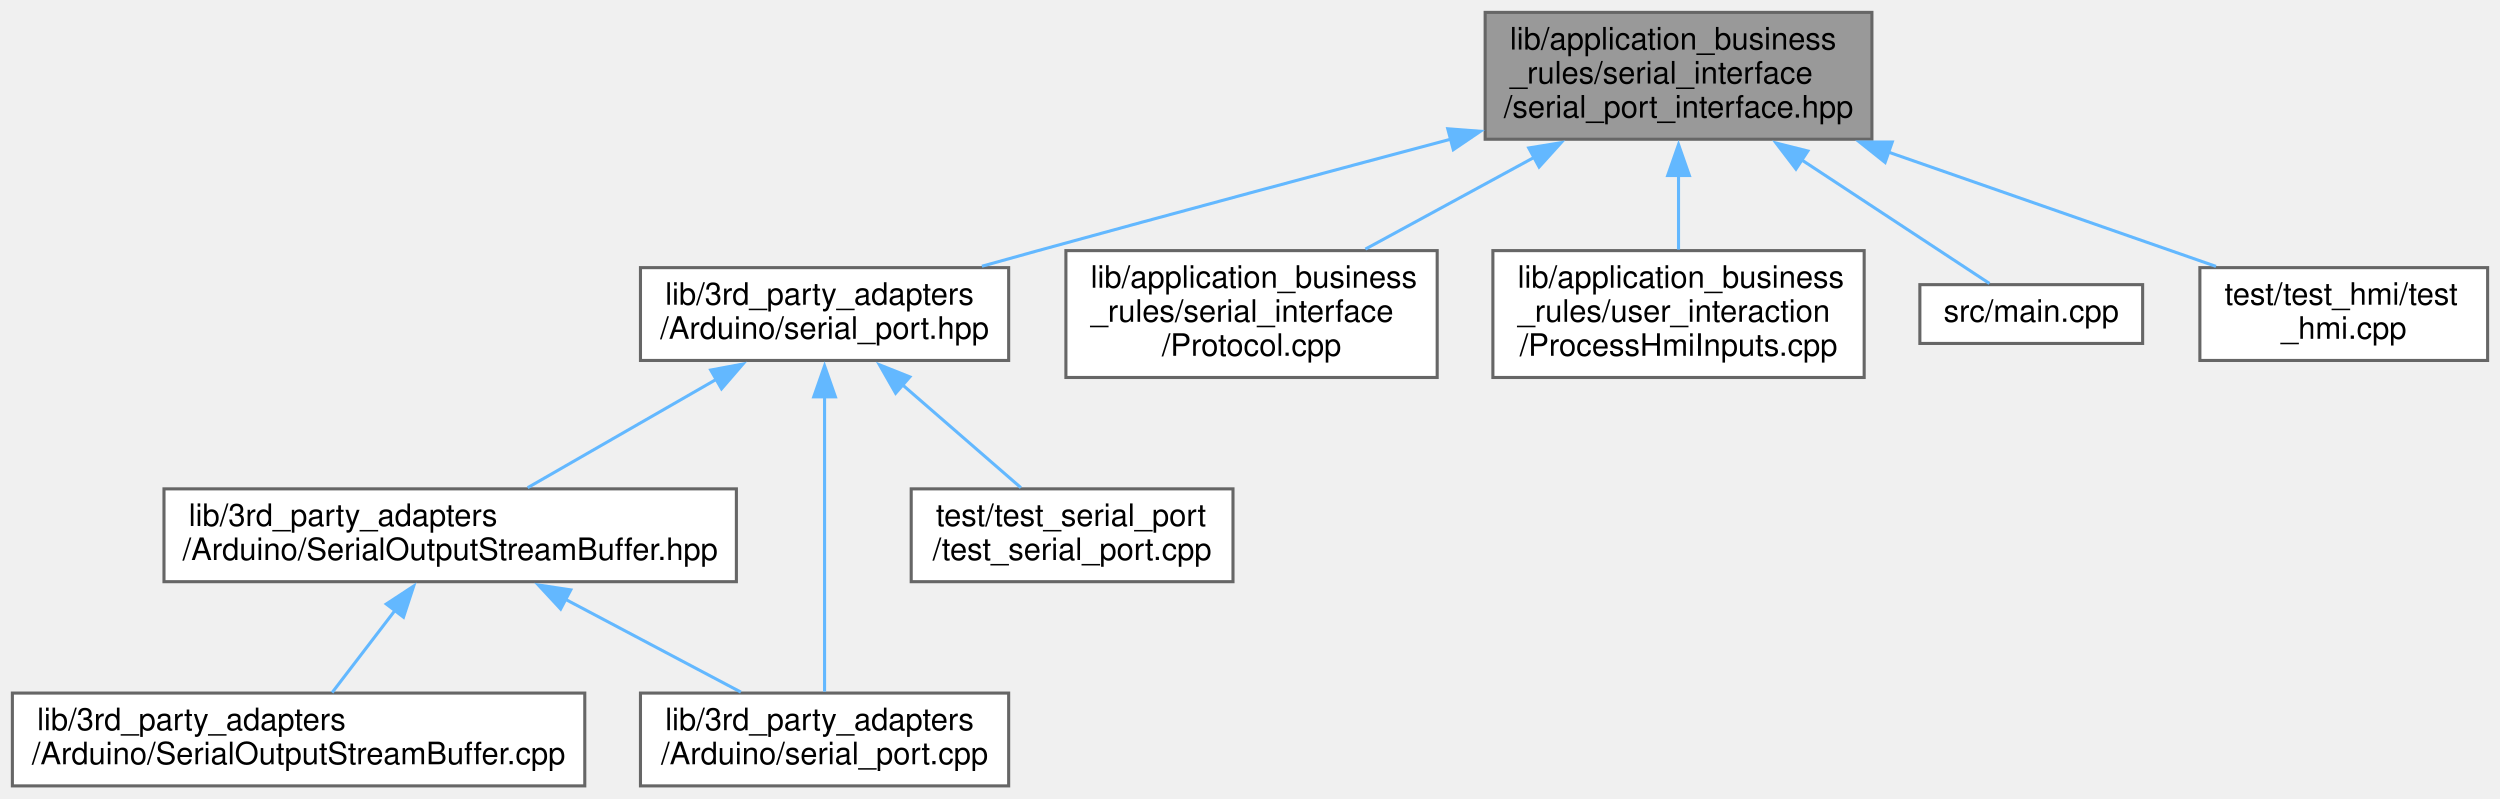
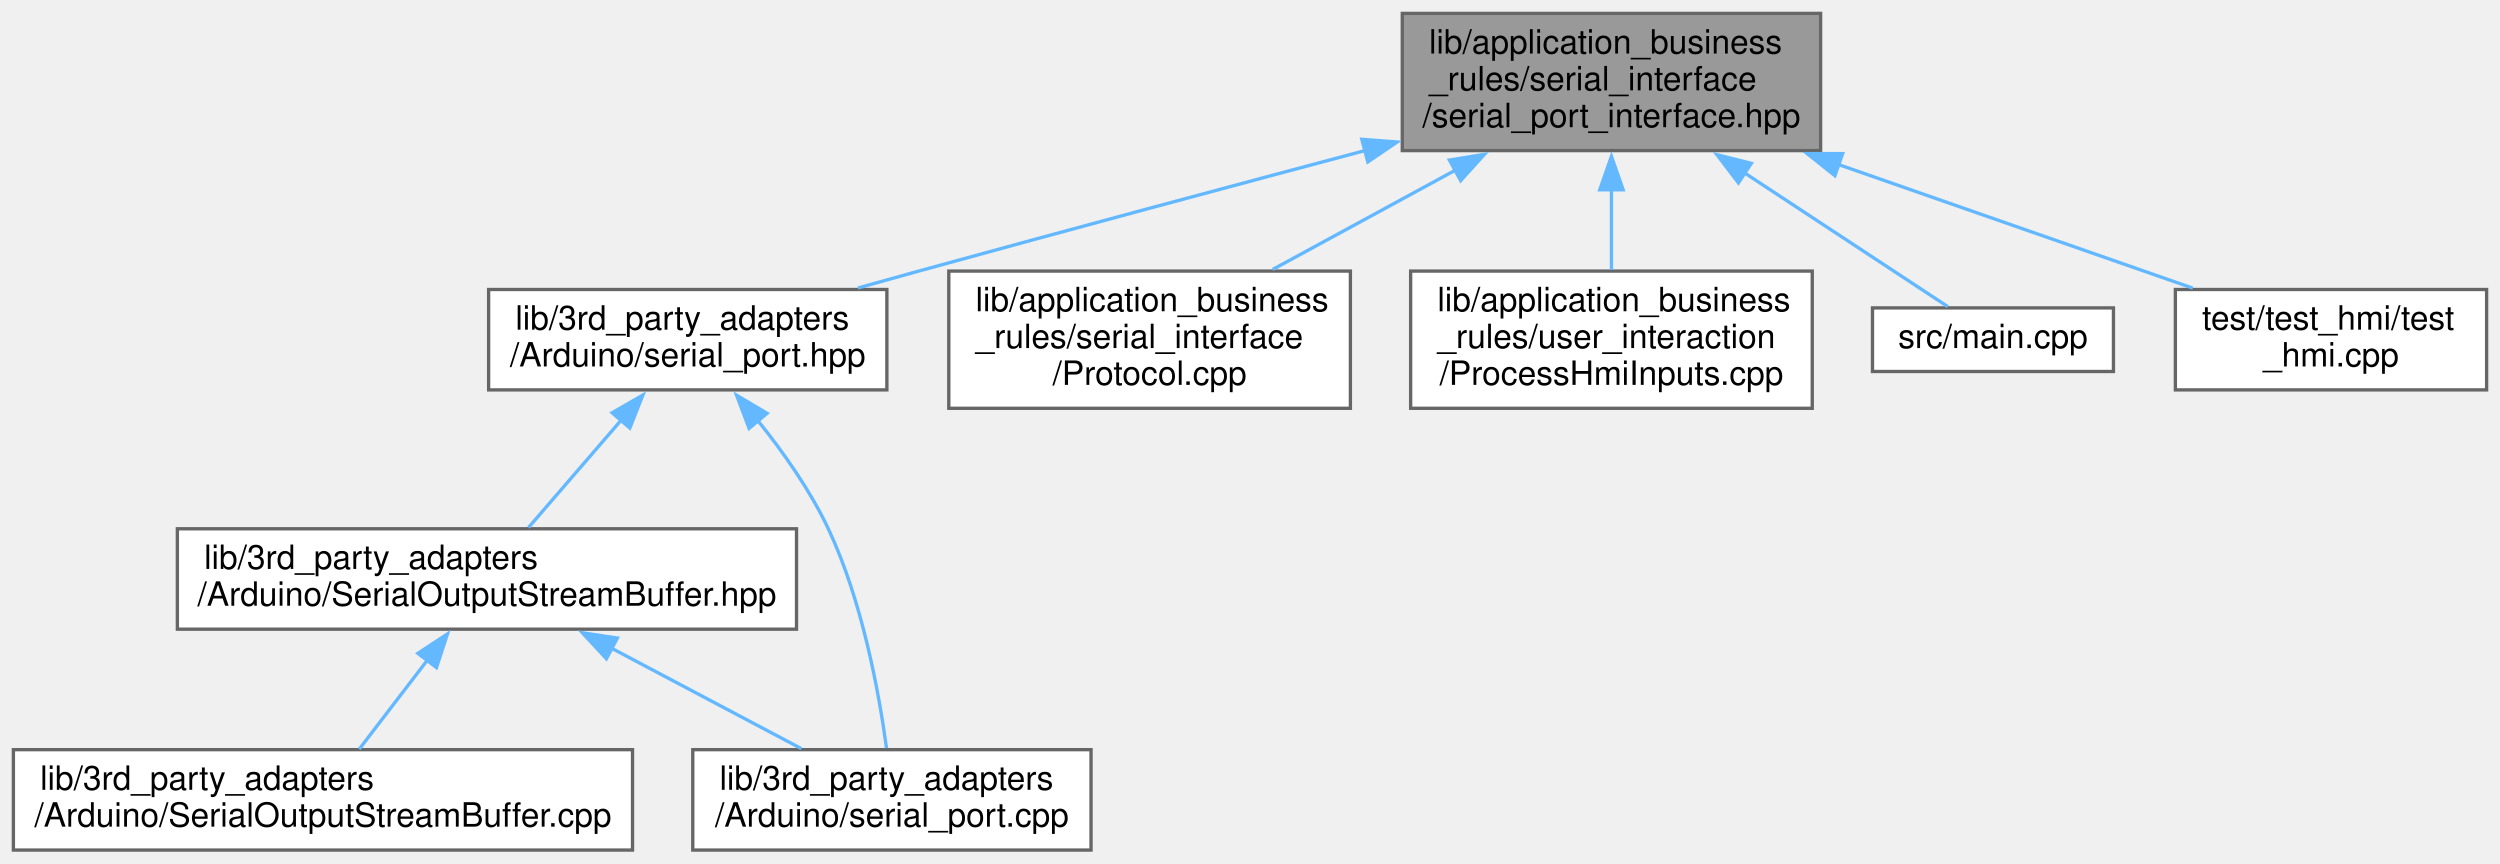
- <svg xmlns="http://www.w3.org/2000/svg" xmlns:xlink="http://www.w3.org/1999/xlink" width="808pt" height="258pt" viewBox="0.00 0.00 808.00 258.00">
+ <svg xmlns="http://www.w3.org/2000/svg" xmlns:xlink="http://www.w3.org/1999/xlink" width="747pt" height="258pt" viewBox="0.00 0.00 747.00 258.00">
  <g id="graph0" class="graph" transform="scale(1 1) rotate(0) translate(4 254)">
    <g id="node1" class="node">
      <g id="a_node1">
        <a xlink:title=" ">
-           <polygon fill="#999999" stroke="#666666" points="601,-250 476,-250 476,-209 601,-209 601,-250" />
-           <text text-anchor="start" x="484" y="-238" font-family="Helvetica,sans-Serif" font-size="10.00">lib/application_business</text>
-           <text text-anchor="start" x="484" y="-227" font-family="Helvetica,sans-Serif" font-size="10.00">_rules/serial_interface</text>
-           <text text-anchor="middle" x="538.5" y="-216" font-family="Helvetica,sans-Serif" font-size="10.00">/serial_port_interface.hpp</text>
+           <polygon fill="#999999" stroke="#666666" points="540,-250 415,-250 415,-209 540,-209 540,-250" />
+           <text text-anchor="start" x="423" y="-238" font-family="Helvetica,sans-Serif" font-size="10.00">lib/application_business</text>
+           <text text-anchor="start" x="423" y="-227" font-family="Helvetica,sans-Serif" font-size="10.00">_rules/serial_interface</text>
+           <text text-anchor="middle" x="477.5" y="-216" font-family="Helvetica,sans-Serif" font-size="10.00">/serial_port_interface.hpp</text>
        </a>
      </g>
    </g>
    <g id="node2" class="node">
      <g id="a_node2">
        <a xlink:href="serial__port_8hpp.xhtml" target="_top" xlink:title="This is a Proxy header.">
-           <polygon fill="white" stroke="#666666" points="322,-167.5 203,-167.5 203,-137.5 322,-137.5 322,-167.5" />
-           <text text-anchor="start" x="211" y="-155.5" font-family="Helvetica,sans-Serif" font-size="10.00">lib/3rd_party_adapters</text>
-           <text text-anchor="middle" x="262.5" y="-144.5" font-family="Helvetica,sans-Serif" font-size="10.00">/Arduino/serial_port.hpp</text>
+           <polygon fill="white" stroke="#666666" points="261,-167.5 142,-167.5 142,-137.5 261,-137.5 261,-167.5" />
+           <text text-anchor="start" x="150" y="-155.5" font-family="Helvetica,sans-Serif" font-size="10.00">lib/3rd_party_adapters</text>
+           <text text-anchor="middle" x="201.5" y="-144.5" font-family="Helvetica,sans-Serif" font-size="10.00">/Arduino/serial_port.hpp</text>
        </a>
      </g>
    </g>
    <g id="edge1" class="edge">
-       <path fill="none" stroke="#63b8ff" d="M465.05,-209.06C425.45,-198.52 375.77,-185.19 331.5,-173 325.62,-171.38 319.46,-169.67 313.35,-167.95" />
-       <polygon fill="#63b8ff" stroke="#63b8ff" points="463.91,-212.38 474.48,-211.57 465.71,-205.62 463.91,-212.38" />
+       <path fill="none" stroke="#63b8ff" d="M404.05,-209.06C364.45,-198.52 314.77,-185.19 270.5,-173 264.62,-171.38 258.46,-169.67 252.35,-167.95" />
+       <polygon fill="#63b8ff" stroke="#63b8ff" points="402.91,-212.38 413.48,-211.57 404.71,-205.62 402.91,-212.38" />
+     </g>
+     <g id="node6" class="node">
+       <g id="a_node6">
+         <a xlink:href="Protocol_8cpp.xhtml" target="_top" xlink:title=" ">
+           <polygon fill="white" stroke="#666666" points="399.5,-173 279.5,-173 279.5,-132 399.5,-132 399.5,-173" />
+           <text text-anchor="start" x="287.5" y="-161" font-family="Helvetica,sans-Serif" font-size="10.00">lib/application_business</text>
+           <text text-anchor="start" x="287.5" y="-150" font-family="Helvetica,sans-Serif" font-size="10.00">_rules/serial_interface</text>
+           <text text-anchor="middle" x="339.5" y="-139" font-family="Helvetica,sans-Serif" font-size="10.00">/Protocol.cpp</text>
+         </a>
+       </g>
+     </g>
+     <g id="edge6" class="edge">
+       <path fill="none" stroke="#63b8ff" d="M431.22,-203.35C413.33,-193.63 393.16,-182.66 376.29,-173.49" />
+       <polygon fill="#63b8ff" stroke="#63b8ff" points="429.09,-206.18 439.55,-207.88 432.44,-200.03 429.09,-206.18" />
    </g>
    <g id="node7" class="node">
      <g id="a_node7">
-         <a xlink:href="Protocol_8cpp.xhtml" target="_top" xlink:title=" ">
-           <polygon fill="white" stroke="#666666" points="460.5,-173 340.5,-173 340.5,-132 460.5,-132 460.5,-173" />
-           <text text-anchor="start" x="348.5" y="-161" font-family="Helvetica,sans-Serif" font-size="10.00">lib/application_business</text>
-           <text text-anchor="start" x="348.5" y="-150" font-family="Helvetica,sans-Serif" font-size="10.00">_rules/serial_interface</text>
-           <text text-anchor="middle" x="400.5" y="-139" font-family="Helvetica,sans-Serif" font-size="10.00">/Protocol.cpp</text>
+         <a xlink:href="ProcessHmiInputs_8cpp.xhtml" target="_top" xlink:title=" ">
+           <polygon fill="white" stroke="#666666" points="537.5,-173 417.5,-173 417.5,-132 537.5,-132 537.5,-173" />
+           <text text-anchor="start" x="425.5" y="-161" font-family="Helvetica,sans-Serif" font-size="10.00">lib/application_business</text>
+           <text text-anchor="start" x="425.5" y="-150" font-family="Helvetica,sans-Serif" font-size="10.00">_rules/user_interaction</text>
+           <text text-anchor="middle" x="477.5" y="-139" font-family="Helvetica,sans-Serif" font-size="10.00">/ProcessHmiInputs.cpp</text>
        </a>
      </g>
    </g>
    <g id="edge7" class="edge">
-       <path fill="none" stroke="#63b8ff" d="M492.22,-203.35C474.33,-193.63 454.16,-182.66 437.29,-173.49" />
-       <polygon fill="#63b8ff" stroke="#63b8ff" points="490.09,-206.18 500.55,-207.88 493.44,-200.03 490.09,-206.18" />
+       <path fill="none" stroke="#63b8ff" d="M477.5,-197.36C477.5,-189.24 477.5,-180.7 477.5,-173.33" />
+       <polygon fill="#63b8ff" stroke="#63b8ff" points="474,-197.28 477.5,-207.28 481,-197.28 474,-197.28" />
    </g>
    <g id="node8" class="node">
      <g id="a_node8">
-         <a xlink:href="ProcessHmiInputs_8cpp.xhtml" target="_top" xlink:title=" ">
-           <polygon fill="white" stroke="#666666" points="598.5,-173 478.5,-173 478.5,-132 598.5,-132 598.5,-173" />
-           <text text-anchor="start" x="486.5" y="-161" font-family="Helvetica,sans-Serif" font-size="10.00">lib/application_business</text>
-           <text text-anchor="start" x="486.5" y="-150" font-family="Helvetica,sans-Serif" font-size="10.00">_rules/user_interaction</text>
-           <text text-anchor="middle" x="538.5" y="-139" font-family="Helvetica,sans-Serif" font-size="10.00">/ProcessHmiInputs.cpp</text>
+         <a xlink:href="main_8cpp.xhtml" target="_top" xlink:title=" ">
+           <polygon fill="white" stroke="#666666" points="627.5,-162 555.5,-162 555.5,-143 627.5,-143 627.5,-162" />
+           <text text-anchor="middle" x="591.5" y="-150" font-family="Helvetica,sans-Serif" font-size="10.00">src/main.cpp</text>
        </a>
      </g>
    </g>
    <g id="edge8" class="edge">
-       <path fill="none" stroke="#63b8ff" d="M538.5,-197.36C538.5,-189.24 538.5,-180.7 538.5,-173.33" />
-       <polygon fill="#63b8ff" stroke="#63b8ff" points="535,-197.28 538.5,-207.28 542,-197.28 535,-197.28" />
+       <path fill="none" stroke="#63b8ff" d="M517.19,-202.39C538.37,-188.45 563.08,-172.2 578,-162.38" />
+       <polygon fill="#63b8ff" stroke="#63b8ff" points="515.45,-199.35 509.02,-207.77 519.29,-205.19 515.45,-199.35" />
    </g>
    <g id="node9" class="node">
      <g id="a_node9">
-         <a xlink:href="main_8cpp.xhtml" target="_top" xlink:title=" ">
-           <polygon fill="white" stroke="#666666" points="688.5,-162 616.5,-162 616.5,-143 688.5,-143 688.5,-162" />
-           <text text-anchor="middle" x="652.5" y="-150" font-family="Helvetica,sans-Serif" font-size="10.00">src/main.cpp</text>
+         <a xlink:href="test__hmi_8cpp.xhtml" target="_top" xlink:title=" ">
+           <polygon fill="white" stroke="#666666" points="739,-167.5 646,-167.5 646,-137.5 739,-137.5 739,-167.5" />
+           <text text-anchor="start" x="654" y="-155.5" font-family="Helvetica,sans-Serif" font-size="10.00">test/test_hmi/test</text>
+           <text text-anchor="middle" x="692.5" y="-144.5" font-family="Helvetica,sans-Serif" font-size="10.00">_hmi.cpp</text>
        </a>
      </g>
    </g>
    <g id="edge9" class="edge">
-       <path fill="none" stroke="#63b8ff" d="M578.19,-202.39C599.37,-188.45 624.08,-172.2 639,-162.38" />
-       <polygon fill="#63b8ff" stroke="#63b8ff" points="576.45,-199.35 570.02,-207.77 580.29,-205.19 576.45,-199.35" />
-     </g>
-     <g id="node10" class="node">
-       <g id="a_node10">
-         <a xlink:href="test__hmi_8cpp.xhtml" target="_top" xlink:title=" ">
-           <polygon fill="white" stroke="#666666" points="800,-167.5 707,-167.5 707,-137.5 800,-137.5 800,-167.5" />
-           <text text-anchor="start" x="715" y="-155.5" font-family="Helvetica,sans-Serif" font-size="10.00">test/test_hmi/test</text>
-           <text text-anchor="middle" x="753.5" y="-144.5" font-family="Helvetica,sans-Serif" font-size="10.00">_hmi.cpp</text>
-         </a>
-       </g>
-     </g>
-     <g id="edge10" class="edge">
-       <path fill="none" stroke="#63b8ff" d="M606.12,-204.91C640.91,-192.77 682.2,-178.37 712.21,-167.9" />
-       <polygon fill="#63b8ff" stroke="#63b8ff" points="605.27,-201.5 596.98,-208.1 607.58,-208.11 605.27,-201.5" />
+       <path fill="none" stroke="#63b8ff" d="M545.12,-204.91C579.91,-192.77 621.2,-178.37 651.21,-167.9" />
+       <polygon fill="#63b8ff" stroke="#63b8ff" points="544.27,-201.5 535.98,-208.1 546.58,-208.11 544.27,-201.5" />
    </g>
    <g id="node3" class="node">
      <g id="a_node3">
        <a xlink:href="SerialOutputStreamBuffer_8hpp.xhtml" target="_top" xlink:title=" ">
          <polygon fill="white" stroke="#666666" points="234,-96 49,-96 49,-66 234,-66 234,-96" />
          <text text-anchor="start" x="57" y="-84" font-family="Helvetica,sans-Serif" font-size="10.00">lib/3rd_party_adapters</text>
          <text text-anchor="middle" x="141.5" y="-73" font-family="Helvetica,sans-Serif" font-size="10.00">/Arduino/SerialOutputStreamBuffer.hpp</text>
        </a>
      </g>
    </g>
    <g id="edge2" class="edge">
-       <path fill="none" stroke="#63b8ff" d="M227.67,-131.49C208.13,-120.27 184.22,-106.54 166.54,-96.38" />
-       <polygon fill="#63b8ff" stroke="#63b8ff" points="225.7,-134.4 236.12,-136.35 229.19,-128.33 225.7,-134.4" />
+       <path fill="none" stroke="#63b8ff" d="M181.79,-128.67C172.6,-118.03 161.96,-105.7 153.92,-96.38" />
+       <polygon fill="#63b8ff" stroke="#63b8ff" points="178.89,-130.67 188.08,-135.95 184.19,-126.1 178.89,-130.67" />
    </g>
    <g id="node5" class="node">
      <g id="a_node5">
        <a xlink:href="serial__port_8cpp.xhtml" target="_top" xlink:title=" ">
          <polygon fill="white" stroke="#666666" points="322,-30 203,-30 203,0 322,0 322,-30" />
          <text text-anchor="start" x="211" y="-18" font-family="Helvetica,sans-Serif" font-size="10.00">lib/3rd_party_adapters</text>
          <text text-anchor="middle" x="262.5" y="-7" font-family="Helvetica,sans-Serif" font-size="10.00">/Arduino/serial_port.cpp</text>
        </a>
      </g>
    </g>
    <g id="edge5" class="edge">
-       <path fill="none" stroke="#63b8ff" d="M262.5,-125.91C262.5,-97.67 262.5,-53.21 262.5,-30.46" />
-       <polygon fill="#63b8ff" stroke="#63b8ff" points="259,-125.74 262.5,-135.74 266,-125.74 259,-125.74" />
-     </g>
-     <g id="node6" class="node">
-       <g id="a_node6">
-         <a xlink:href="test__serial__port_8cpp.xhtml" target="_top" xlink:title=" ">
-           <polygon fill="white" stroke="#666666" points="394.5,-96 290.5,-96 290.5,-66 394.5,-66 394.5,-96" />
-           <text text-anchor="start" x="298.5" y="-84" font-family="Helvetica,sans-Serif" font-size="10.00">test/test_serial_port</text>
-           <text text-anchor="middle" x="342.5" y="-73" font-family="Helvetica,sans-Serif" font-size="10.00">/test_serial_port.cpp</text>
-         </a>
-       </g>
-     </g>
-     <g id="edge6" class="edge">
-       <path fill="none" stroke="#63b8ff" d="M287.69,-129.62C300.17,-118.77 314.9,-105.98 325.95,-96.38" />
-       <polygon fill="#63b8ff" stroke="#63b8ff" points="285.47,-126.91 280.22,-136.11 290.06,-132.19 285.47,-126.91" />
+       <path fill="none" stroke="#63b8ff" d="M222.45,-128.33C230.05,-118.88 238.09,-107.48 243.5,-96 253.66,-74.44 258.65,-46.96 260.89,-30.47" />
+       <polygon fill="#63b8ff" stroke="#63b8ff" points="219.84,-126 216.09,-135.91 225.2,-130.5 219.84,-126" />
    </g>
    <g id="node4" class="node">
      <g id="a_node4">
        <a xlink:href="SerialOutputStreamBuffer_8cpp.xhtml" target="_top" xlink:title=" ">
          <polygon fill="white" stroke="#666666" points="185,-30 0,-30 0,0 185,0 185,-30" />
          <text text-anchor="start" x="8" y="-18" font-family="Helvetica,sans-Serif" font-size="10.00">lib/3rd_party_adapters</text>
          <text text-anchor="middle" x="92.5" y="-7" font-family="Helvetica,sans-Serif" font-size="10.00">/Arduino/SerialOutputStreamBuffer.cpp</text>
        </a>
      </g>
    </g>
    <g id="edge3" class="edge">
      <path fill="none" stroke="#63b8ff" d="M123.64,-56.68C116.84,-47.79 109.3,-37.95 103.34,-30.16" />
      <polygon fill="#63b8ff" stroke="#63b8ff" points="120.85,-58.78 129.71,-64.59 126.41,-54.53 120.85,-58.78" />
    </g>
    <g id="edge4" class="edge">
      <path fill="none" stroke="#63b8ff" d="M178.71,-60.32C197.03,-50.63 218.72,-39.16 235.44,-30.31" />
      <polygon fill="#63b8ff" stroke="#63b8ff" points="177.2,-57.16 169.99,-64.93 180.47,-63.35 177.2,-57.16" />
    </g>
  </g>
</svg>
